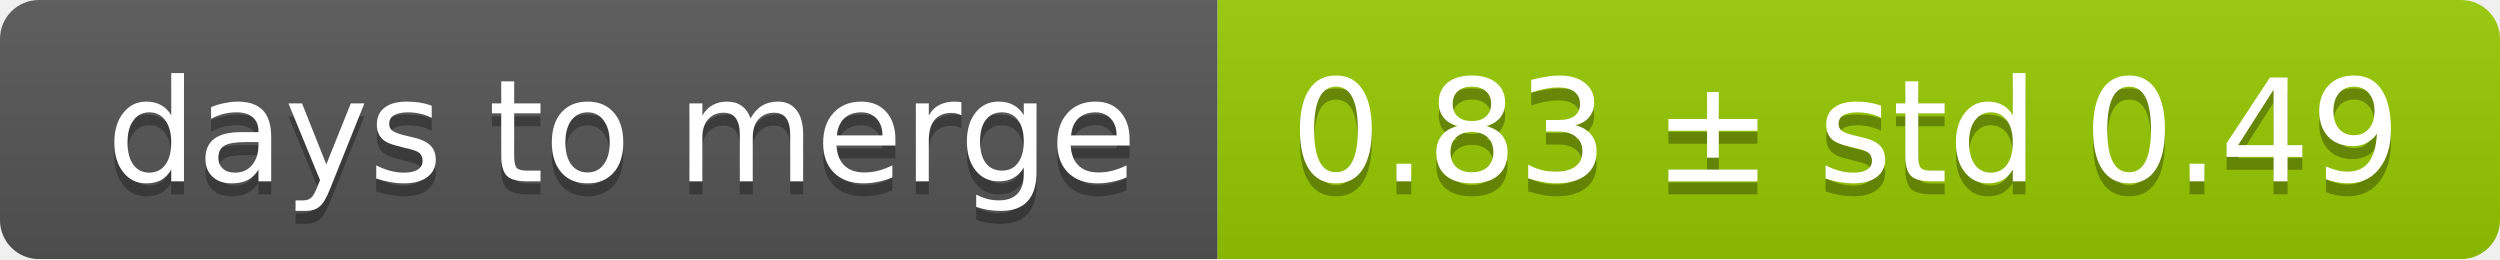
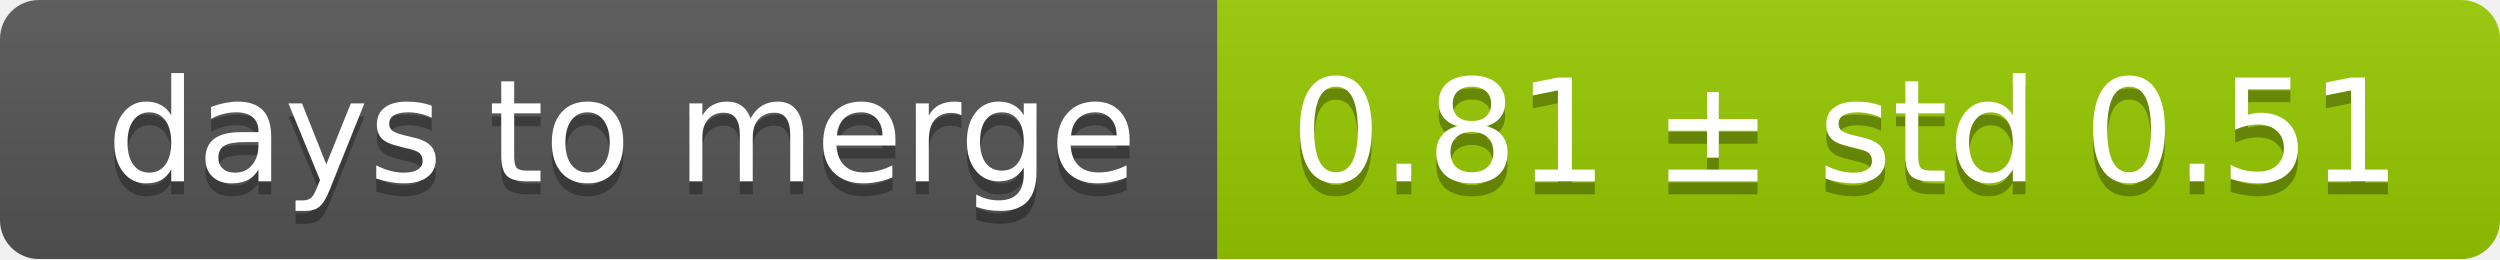
<svg xmlns="http://www.w3.org/2000/svg" width="193" height="20">
  <linearGradient id="smooth" x2="0" y2="100%">
    <stop offset="0" stop-color="#bbb" stop-opacity=".1" />
    <stop offset="1" stop-opacity=".1" />
  </linearGradient>
  <mask id="round">
    <rect width="193" height="20" rx="3" fill="#fff" />
  </mask>
  <g mask="url(#round)">
    <rect width="94" height="20" fill="#555" />
    <rect x="94" width="99" height="20" fill="#97ca00" />
    <rect width="193" height="20" fill="url(#smooth)" />
  </g>
  <g fill="#fff" text-anchor="middle" font-family="DejaVu Sans,Verdana,Geneva,sans-serif" font-size="11">
    <text x="48" y="15" fill="#010101" fill-opacity=".3">days to merge</text>
    <text x="48" y="14">days to merge</text>
-     <text x="142.5" y="15" fill="#010101" fill-opacity=".3">0.83 ± std 0.49</text>
-     <text x="142.5" y="14">0.83 ± std 0.49</text>
+     <text x="142.5" y="15" fill="#010101" fill-opacity=".3">0.81 ± std 0.51</text>
+     <text x="142.5" y="14">0.81 ± std 0.51</text>
  </g>
</svg>
